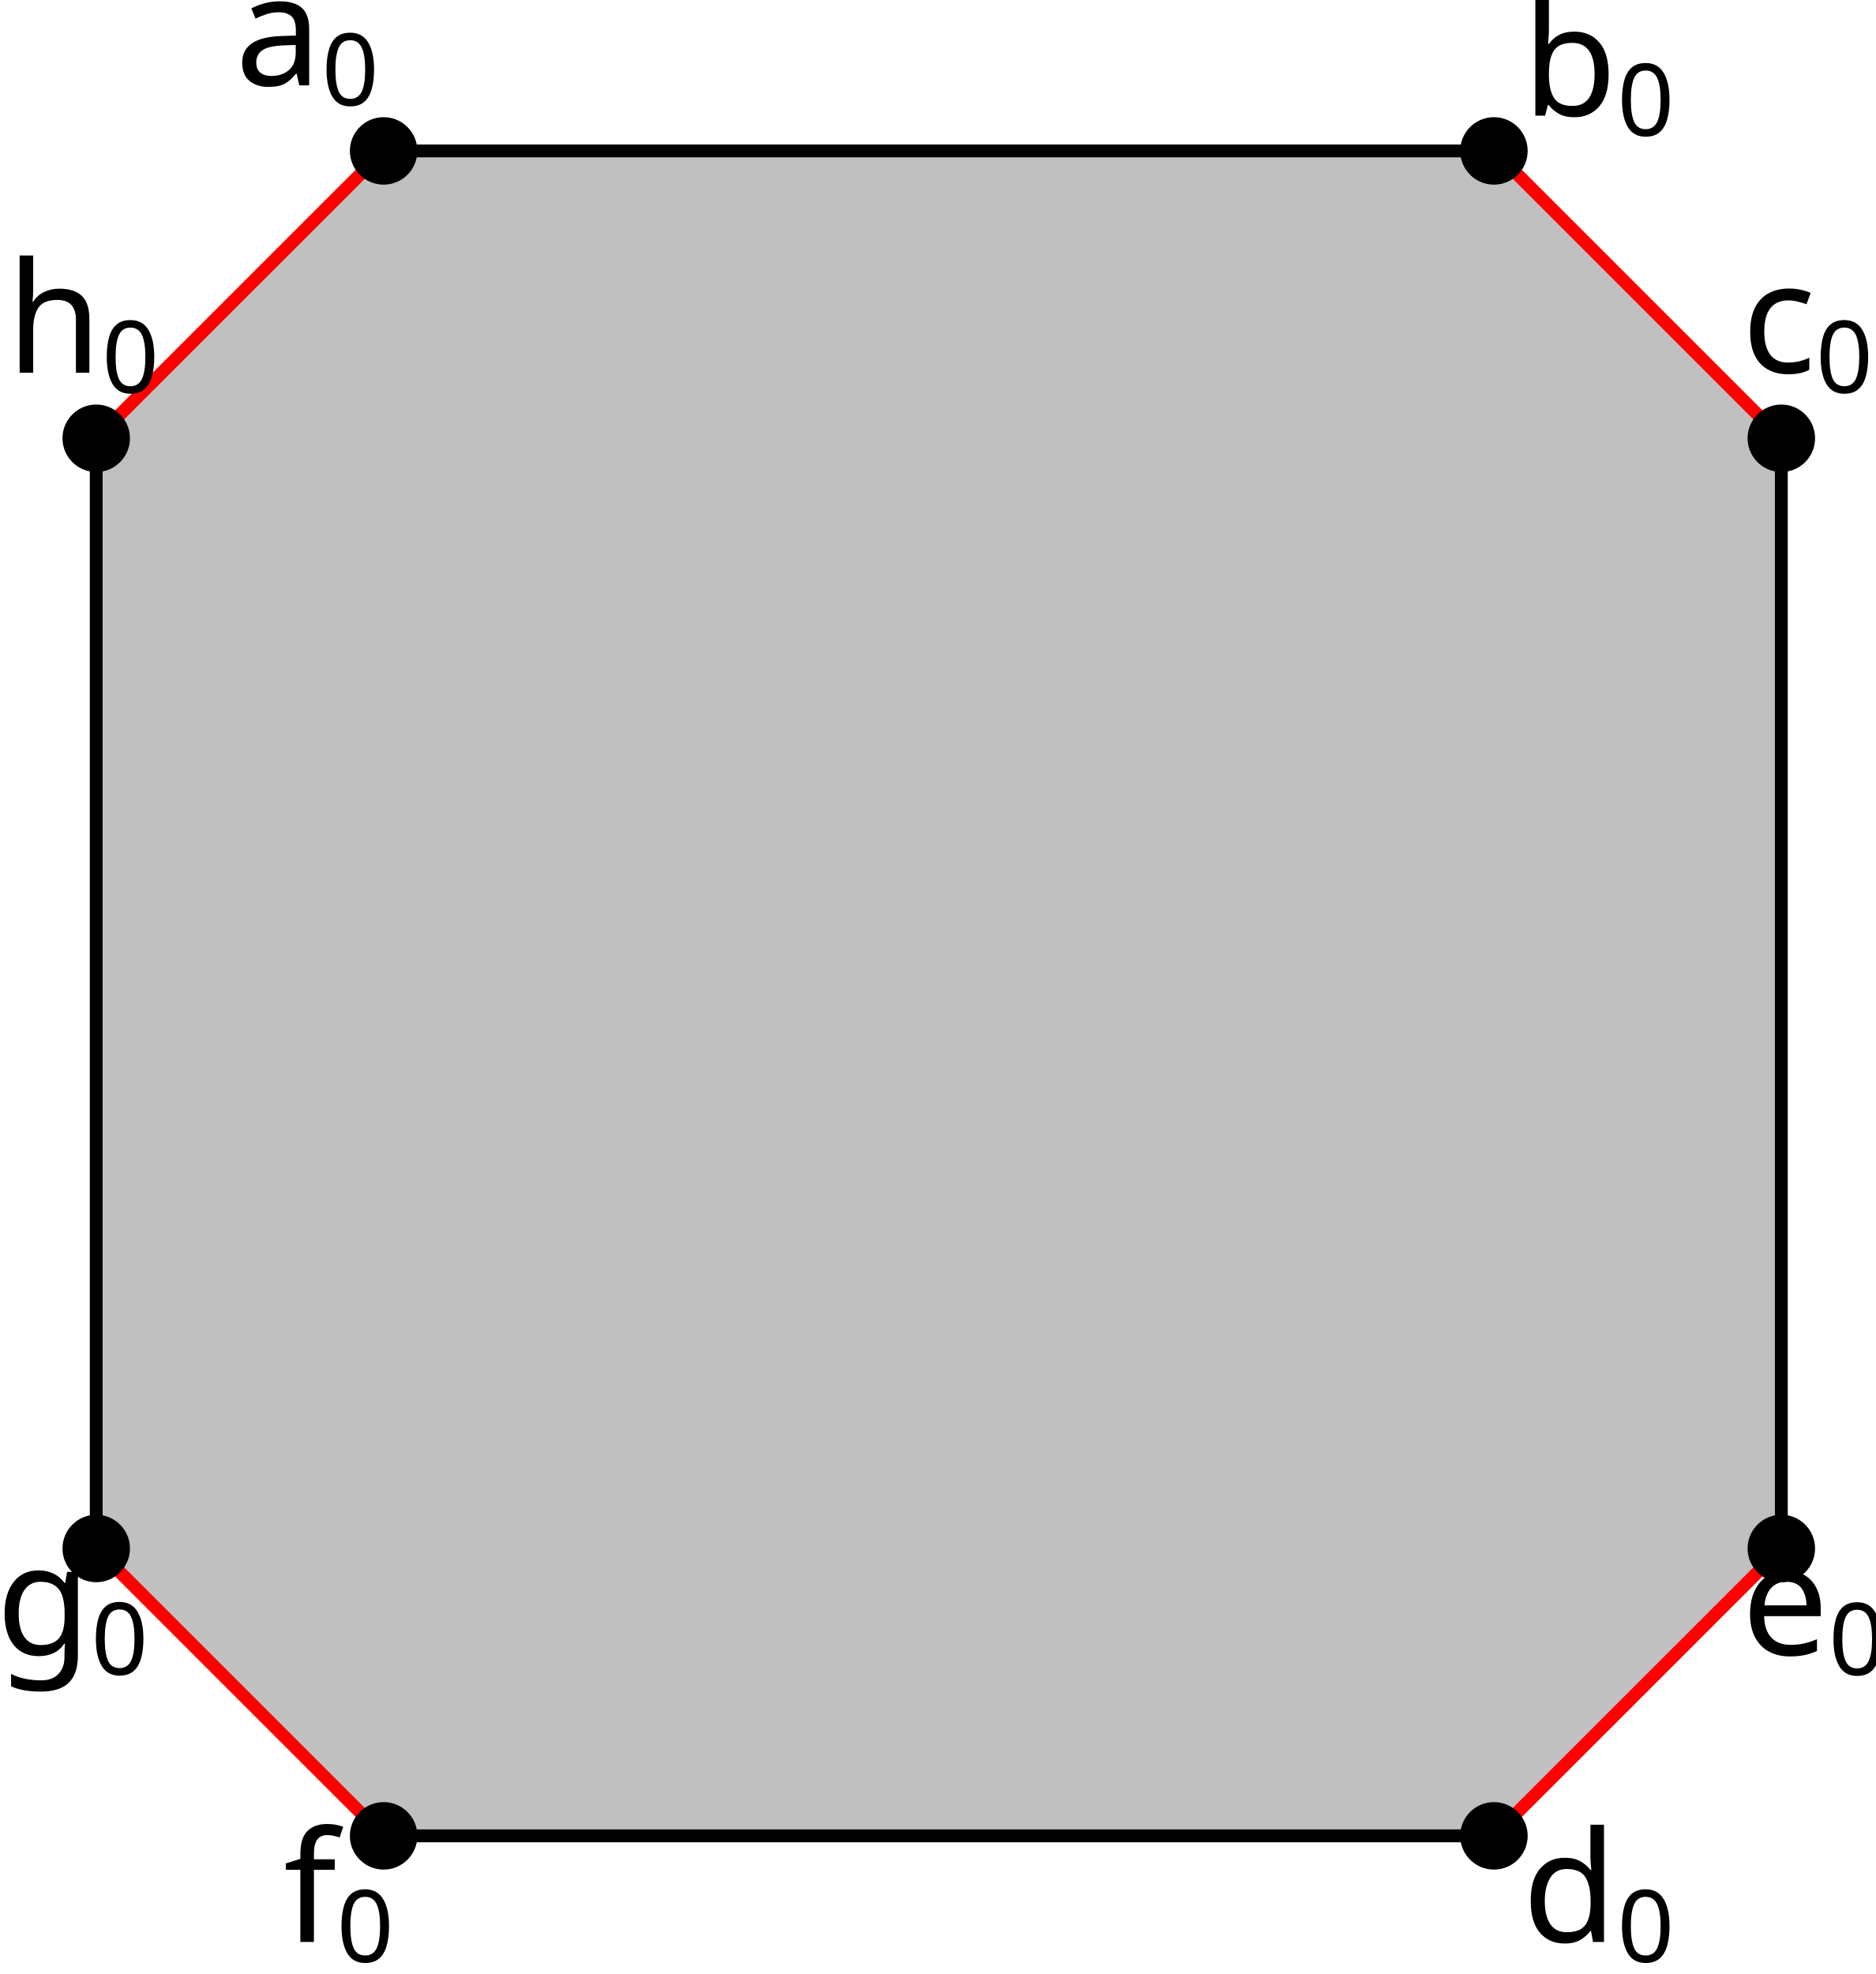
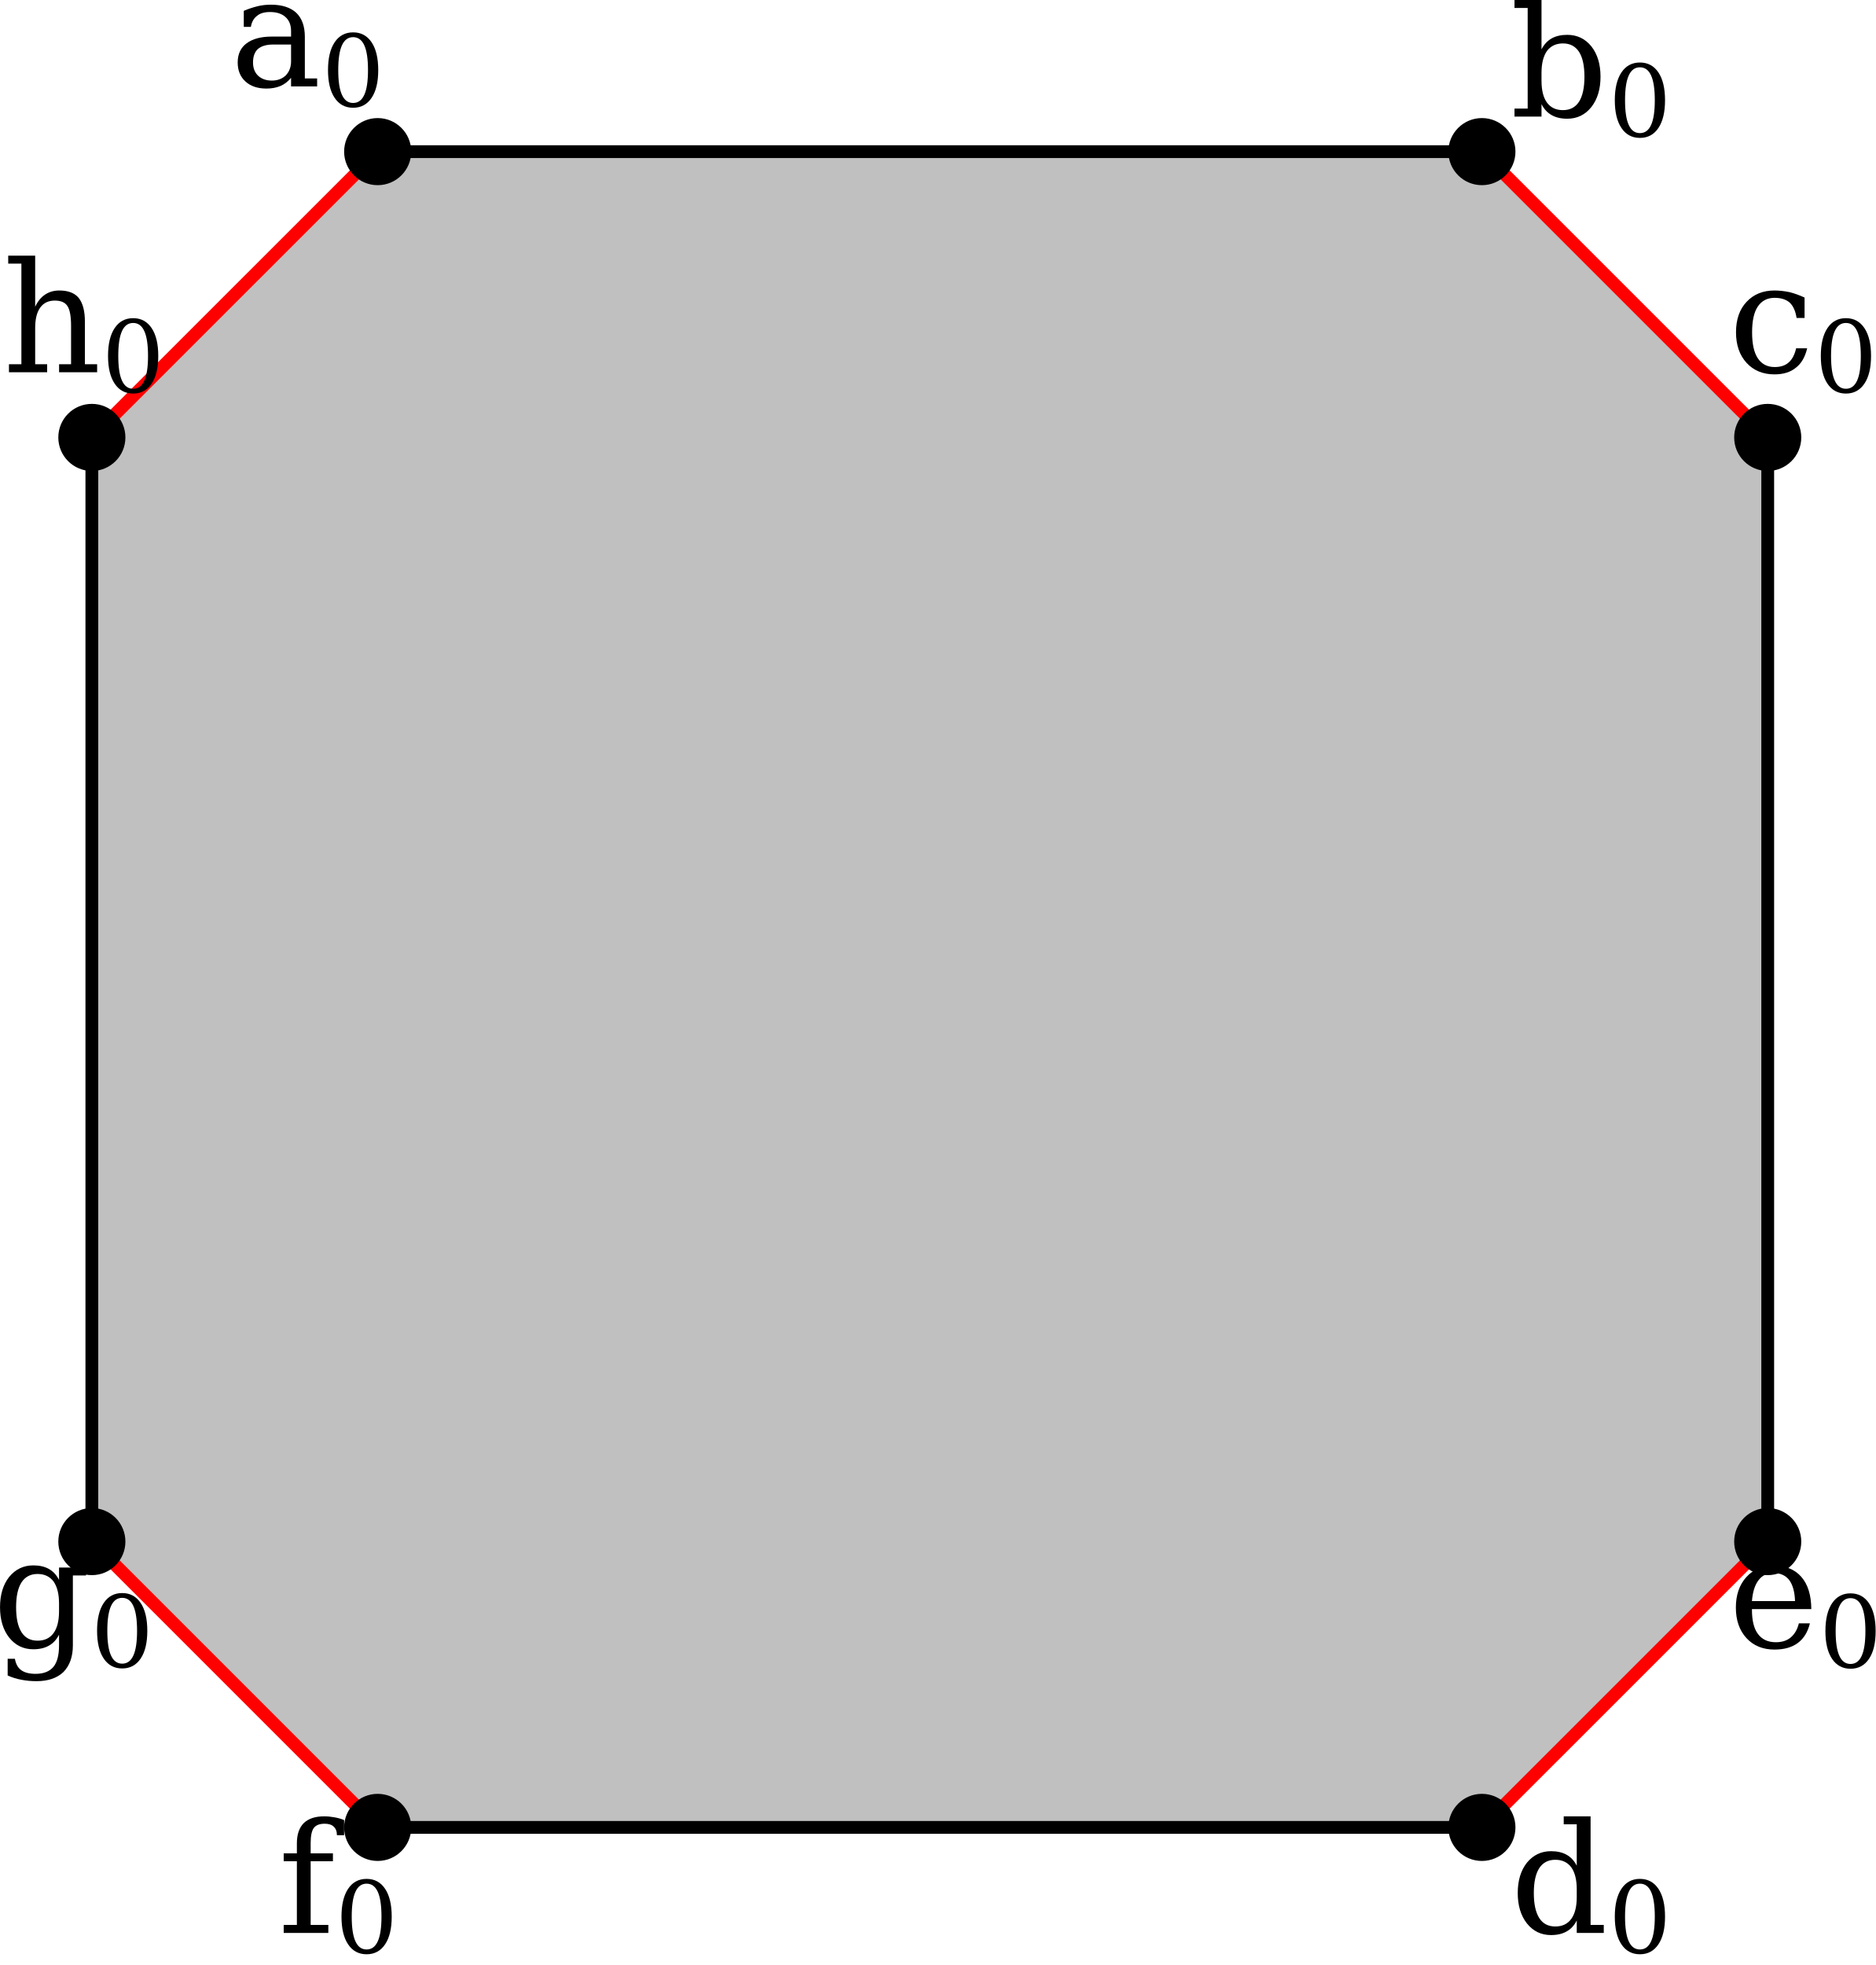
- <svg xmlns="http://www.w3.org/2000/svg" width="583.87" height="614.378" version="1.1" id="svg1">
+ <svg xmlns="http://www.w3.org/2000/svg" width="587.017" height="614.921" version="1.1" id="svg1">
  <defs id="defs1" />
  <style id="style">
		.arc0 {
			fill:none;
			fill-rule:evenodd;
			stroke:black;
			stroke-width:4;
			stroke-linecap:round;
			stroke-linejoin:round;
			stroke-opacity:1;
		}
		.arc1 {
			fill:none;
			fill-rule:evenodd;
			stroke:red;
			stroke-width:4;
			stroke-linecap:round;
			stroke-linejoin:round;
			stroke-opacity:1;
		}
		.arc2 {
			fill:none;
			fill-rule:evenodd;
			stroke:blue;
			stroke-width:4;
			stroke-linecap:round;
			stroke-linejoin:round;
			stroke-opacity:1;
		}
		.arc3 {
			fill:none;
			fill-rule:evenodd;
			stroke:green;
			stroke-width:4;
			stroke-linecap:round;
			stroke-linejoin:round;
			stroke-opacity:1;
		}
		.topological-dart {
			fill:#000000;
			stroke:#000000;
			stroke-width:0;
			stroke-linecap:round;
			stroke-linejoin:round;
			stroke-dasharray:none;
			paint-order:markers fill stroke;
		}
	</style>
-   <polygon points="476.207,41.294 821.793,41.294 911.246,130.733 911.246,476.266 821.793,565.706 476.207,565.706 386.755,476.266 386.755,130.733 " id="face_3_2_1_0_7_6_5_4" style="fill:#c0c0c0;stroke:none" opacity="1" transform="translate(-356.8061,5.674683)" />
-   <line class="arc1" id="link4_@1_5" x1="554.44" y1="136.408" x2="464.987" y2="46.969" />
-   <line class="arc0" id="link4_@0_3" x1="554.44" y1="136.408" x2="554.44" y2="481.941" />
-   <circle id="dart4" cx="554.44" cy="136.408" r="10" stroke="#000000" fill="#000000" />
-   <line class="arc0" id="link5_@0_6" x1="464.987" y1="46.969" x2="119.401" y2="46.969" />
-   <circle id="dart5" cx="464.987" cy="46.969" r="10" stroke="#000000" fill="#000000" />
-   <line class="arc1" id="link6_@1_7" x1="119.401" y1="46.969" x2="29.948" y2="136.408" />
-   <circle id="dart6" cx="119.401" cy="46.969" r="10" stroke="#000000" fill="#000000" />
-   <line class="arc0" id="link7_@0_0" x1="29.948" y1="136.408" x2="29.948" y2="481.941" />
-   <circle id="dart7" cx="29.948" cy="136.408" r="10" stroke="#000000" fill="#000000" />
-   <line class="arc1" id="link0_@1_1" x1="29.948" y1="481.941" x2="119.401" y2="571.38" />
-   <circle id="dart0" cx="29.948" cy="481.941" r="10" stroke="#000000" fill="#000000" />
-   <line class="arc1" id="link3_@1_2" x1="554.44" y1="481.941" x2="464.987" y2="571.38" />
-   <circle id="dart3" cx="554.44" cy="481.941" r="10" stroke="#000000" fill="#000000" />
-   <line class="arc0" id="link1_@0_2" x1="119.401" y1="571.38" x2="464.987" y2="571.38" />
-   <circle id="dart1" cx="119.401" cy="571.38" r="10" stroke="#000000" fill="#000000" />
-   <circle id="dart2" cx="464.987" cy="571.38" r="10" stroke="#000000" fill="#000000" />
-   <text xml:space="preserve" style="font-style:normal;font-variant:normal;font-weight:normal;font-stretch:normal;font-size:48px;font-family:'Fira Sans';-inkscape-font-specification:'Fira Sans';font-variant-ligatures:normal;font-variant-caps:normal;font-variant-numeric:normal;font-variant-east-asian:normal;fill:#000000;fill-opacity:1;stroke:none;stroke-width:6.667;stroke-linecap:square;stroke-dasharray:none;stroke-dashoffset:25.728;stroke-opacity:1" x="73.185" y="26.564" id="text1">
-     <tspan id="tspan1" x="73.185" y="26.564">a<tspan style="font-style:normal;font-variant:normal;font-weight:normal;font-stretch:normal;font-size:65%;font-family:'Fira Sans';-inkscape-font-specification:'Fira Sans';baseline-shift:sub" id="tspan2">0</tspan>
+   <polygon points="821.793,565.706 476.207,565.706 386.755,476.266 386.755,130.733 476.207,41.294 821.793,41.294 911.246,130.733 911.246,476.266 " id="face_3_2_1_0_7_6_5_4" style="fill:#c0c0c0;stroke:none" opacity="1" transform="translate(-358.0061,6.154683)" />
+   <line class="arc1" id="link4_@1_5" x1="553.24" y1="136.888" x2="463.787" y2="47.449" />
+   <line class="arc0" id="link4_@0_3" x1="553.24" y1="136.888" x2="553.24" y2="482.421" />
+   <circle id="dart4" cx="553.24" cy="136.888" r="10" stroke="#000000" fill="#000000" />
+   <line class="arc0" id="link5_@0_6" x1="463.787" y1="47.449" x2="118.201" y2="47.449" />
+   <circle id="dart5" cx="463.787" cy="47.449" r="10" stroke="#000000" fill="#000000" />
+   <line class="arc1" id="link6_@1_7" x1="118.201" y1="47.449" x2="28.748" y2="136.888" />
+   <circle id="dart6" cx="118.201" cy="47.449" r="10" stroke="#000000" fill="#000000" />
+   <line class="arc0" id="link7_@0_0" x1="28.748" y1="136.888" x2="28.748" y2="482.421" />
+   <circle id="dart7" cx="28.748" cy="136.888" r="10" stroke="#000000" fill="#000000" />
+   <line class="arc1" id="link0_@1_1" x1="28.748" y1="482.421" x2="118.201" y2="571.86" />
+   <circle id="dart0" cx="28.748" cy="482.421" r="10" stroke="#000000" fill="#000000" />
+   <line class="arc1" id="link3_@1_2" x1="553.24" y1="482.421" x2="463.787" y2="571.86" />
+   <circle id="dart3" cx="553.24" cy="482.421" r="10" stroke="#000000" fill="#000000" />
+   <line class="arc0" id="link1_@0_2" x1="118.201" y1="571.86" x2="463.787" y2="571.86" />
+   <circle id="dart1" cx="118.201" cy="571.86" r="10" stroke="#000000" fill="#000000" />
+   <circle id="dart2" cx="463.787" cy="571.86" r="10" stroke="#000000" fill="#000000" />
+   <text xml:space="preserve" style="font-style:normal;font-variant:normal;font-weight:normal;font-stretch:normal;font-size:48px;font-family:'DejaVu Math TeX Gyre';-inkscape-font-specification:'DejaVu Math TeX Gyre';font-variant-ligatures:normal;font-variant-caps:normal;font-variant-numeric:normal;font-variant-east-asian:normal;fill:#000000;fill-opacity:1;stroke:none;stroke-width:6.667;stroke-linecap:square;stroke-dasharray:none;stroke-dashoffset:25.728;stroke-opacity:1" x="71.985" y="27.044" id="text1">
+     <tspan id="tspan1" x="71.985" y="27.044">a<tspan style="font-style:normal;font-variant:normal;font-weight:normal;font-stretch:normal;font-size:65%;font-family:'DejaVu Math TeX Gyre';-inkscape-font-specification:'DejaVu Math TeX Gyre';baseline-shift:sub" id="tspan2">0</tspan>
    </tspan>
  </text>
-   <text xml:space="preserve" style="font-style:normal;font-variant:normal;font-weight:normal;font-stretch:normal;font-size:48px;font-family:'Fira Sans';-inkscape-font-specification:'Fira Sans';font-variant-ligatures:normal;font-variant-caps:normal;font-variant-numeric:normal;font-variant-east-asian:normal;fill:#000000;fill-opacity:1;stroke:none;stroke-width:6.667;stroke-linecap:square;stroke-dasharray:none;stroke-dashoffset:25.728;stroke-opacity:1" x="473.799" y="36" id="text1-3">
-     <tspan id="tspan1-1" x="473.799" y="36">b<tspan style="font-style:normal;font-variant:normal;font-weight:normal;font-stretch:normal;font-size:65%;font-family:'Fira Sans';-inkscape-font-specification:'Fira Sans';baseline-shift:sub" id="tspan3">0</tspan>
+   <text xml:space="preserve" style="font-style:normal;font-variant:normal;font-weight:normal;font-stretch:normal;font-size:48px;font-family:'DejaVu Math TeX Gyre';-inkscape-font-specification:'DejaVu Math TeX Gyre';font-variant-ligatures:normal;font-variant-caps:normal;font-variant-numeric:normal;font-variant-east-asian:normal;fill:#000000;fill-opacity:1;stroke:none;stroke-width:6.667;stroke-linecap:square;stroke-dasharray:none;stroke-dashoffset:25.728;stroke-opacity:1" x="472.599" y="36.48" id="text1-3">
+     <tspan id="tspan1-1" x="472.599" y="36.48">b<tspan style="font-style:normal;font-variant:normal;font-weight:normal;font-stretch:normal;font-size:65%;font-family:'DejaVu Math TeX Gyre';-inkscape-font-specification:'DejaVu Math TeX Gyre';baseline-shift:sub" id="tspan3">0</tspan>
    </tspan>
  </text>
-   <text xml:space="preserve" style="font-style:normal;font-variant:normal;font-weight:normal;font-stretch:normal;font-size:48px;font-family:'Fira Sans';-inkscape-font-specification:'Fira Sans';font-variant-ligatures:normal;font-variant-caps:normal;font-variant-numeric:normal;font-variant-east-asian:normal;fill:#000000;fill-opacity:1;stroke:none;stroke-width:6.667;stroke-linecap:square;stroke-dasharray:none;stroke-dashoffset:25.728;stroke-opacity:1" x="2.037" y="116.003" id="text1-5">
-     <tspan id="tspan1-7" x="2.037" y="116.003">h<tspan style="font-style:normal;font-variant:normal;font-weight:normal;font-stretch:normal;font-size:65%;font-family:'Fira Sans';-inkscape-font-specification:'Fira Sans';baseline-shift:sub" id="tspan4">0</tspan>
+   <text xml:space="preserve" style="font-style:normal;font-variant:normal;font-weight:normal;font-stretch:normal;font-size:48px;font-family:'DejaVu Math TeX Gyre';-inkscape-font-specification:'DejaVu Math TeX Gyre';font-variant-ligatures:normal;font-variant-caps:normal;font-variant-numeric:normal;font-variant-east-asian:normal;fill:#000000;fill-opacity:1;stroke:none;stroke-width:6.667;stroke-linecap:square;stroke-dasharray:none;stroke-dashoffset:25.728;stroke-opacity:1" x="0.837" y="116.483" id="text1-5">
+     <tspan id="tspan1-7" x="0.837" y="116.483">h<tspan style="font-style:normal;font-variant:normal;font-weight:normal;font-stretch:normal;font-size:65%;font-family:'DejaVu Math TeX Gyre';-inkscape-font-specification:'DejaVu Math TeX Gyre';baseline-shift:sub" id="tspan4">0</tspan>
    </tspan>
  </text>
-   <text xml:space="preserve" style="font-style:normal;font-variant:normal;font-weight:normal;font-stretch:normal;font-size:48px;font-family:'Fira Sans';-inkscape-font-specification:'Fira Sans';font-variant-ligatures:normal;font-variant-caps:normal;font-variant-numeric:normal;font-variant-east-asian:normal;fill:#000000;fill-opacity:1;stroke:none;stroke-width:6.667;stroke-linecap:square;stroke-dasharray:none;stroke-dashoffset:25.728;stroke-opacity:1" x="-1.2" y="514.964" id="text1-59">
-     <tspan id="tspan1-75" x="-1.2" y="514.964">g<tspan style="font-style:normal;font-variant:normal;font-weight:normal;font-stretch:normal;font-size:65%;font-family:'Fira Sans';-inkscape-font-specification:'Fira Sans';baseline-shift:sub" id="tspan5">0</tspan>
+   <text xml:space="preserve" style="font-style:normal;font-variant:normal;font-weight:normal;font-stretch:normal;font-size:48px;font-family:'DejaVu Math TeX Gyre';-inkscape-font-specification:'DejaVu Math TeX Gyre';font-variant-ligatures:normal;font-variant-caps:normal;font-variant-numeric:normal;font-variant-east-asian:normal;fill:#000000;fill-opacity:1;stroke:none;stroke-width:6.667;stroke-linecap:square;stroke-dasharray:none;stroke-dashoffset:25.728;stroke-opacity:1" x="-2.4" y="515.444" id="text1-59">
+     <tspan id="tspan1-75" x="-2.4" y="515.444">g<tspan style="font-style:normal;font-variant:normal;font-weight:normal;font-stretch:normal;font-size:65%;font-family:'DejaVu Math TeX Gyre';-inkscape-font-specification:'DejaVu Math TeX Gyre';baseline-shift:sub" id="tspan5">0</tspan>
    </tspan>
  </text>
-   <text xml:space="preserve" style="font-style:normal;font-variant:normal;font-weight:normal;font-stretch:normal;font-size:48px;font-family:'Fira Sans';-inkscape-font-specification:'Fira Sans';font-variant-ligatures:normal;font-variant-caps:normal;font-variant-numeric:normal;font-variant-east-asian:normal;fill:#000000;fill-opacity:1;stroke:none;stroke-width:6.667;stroke-linecap:square;stroke-dasharray:none;stroke-dashoffset:25.728;stroke-opacity:1" x="88.253" y="604.404" id="text1-31">
-     <tspan id="tspan1-8" x="88.253" y="604.404">f<tspan style="font-style:normal;font-variant:normal;font-weight:normal;font-stretch:normal;font-size:65%;font-family:'Fira Sans';-inkscape-font-specification:'Fira Sans';baseline-shift:sub" id="tspan6">0</tspan>
+   <text xml:space="preserve" style="font-style:normal;font-variant:normal;font-weight:normal;font-stretch:normal;font-size:48px;font-family:'DejaVu Math TeX Gyre';-inkscape-font-specification:'DejaVu Math TeX Gyre';font-variant-ligatures:normal;font-variant-caps:normal;font-variant-numeric:normal;font-variant-east-asian:normal;fill:#000000;fill-opacity:1;stroke:none;stroke-width:6.667;stroke-linecap:square;stroke-dasharray:none;stroke-dashoffset:25.728;stroke-opacity:1" x="87.053" y="604.884" id="text1-31">
+     <tspan id="tspan1-8" x="87.053" y="604.884">f<tspan style="font-style:normal;font-variant:normal;font-weight:normal;font-stretch:normal;font-size:65%;font-family:'DejaVu Math TeX Gyre';-inkscape-font-specification:'DejaVu Math TeX Gyre';baseline-shift:sub" id="tspan6">0</tspan>
    </tspan>
  </text>
-   <text xml:space="preserve" style="font-style:normal;font-variant:normal;font-weight:normal;font-stretch:normal;font-size:48px;font-family:'Fira Sans';-inkscape-font-specification:'Fira Sans';font-variant-ligatures:normal;font-variant-caps:normal;font-variant-numeric:normal;font-variant-east-asian:normal;fill:#000000;fill-opacity:1;stroke:none;stroke-width:6.667;stroke-linecap:square;stroke-dasharray:none;stroke-dashoffset:25.728;stroke-opacity:1" x="473.799" y="604.404" id="text1-33">
-     <tspan id="tspan1-3" x="473.799" y="604.404">d<tspan style="font-style:normal;font-variant:normal;font-weight:normal;font-stretch:normal;font-size:65%;font-family:'Fira Sans';-inkscape-font-specification:'Fira Sans';baseline-shift:sub" id="tspan7">0</tspan>
+   <text xml:space="preserve" style="font-style:normal;font-variant:normal;font-weight:normal;font-stretch:normal;font-size:48px;font-family:'DejaVu Math TeX Gyre';-inkscape-font-specification:'DejaVu Math TeX Gyre';font-variant-ligatures:normal;font-variant-caps:normal;font-variant-numeric:normal;font-variant-east-asian:normal;fill:#000000;fill-opacity:1;stroke:none;stroke-width:6.667;stroke-linecap:square;stroke-dasharray:none;stroke-dashoffset:25.728;stroke-opacity:1" x="472.599" y="604.884" id="text1-33">
+     <tspan id="tspan1-3" x="472.599" y="604.884">d<tspan style="font-style:normal;font-variant:normal;font-weight:normal;font-stretch:normal;font-size:65%;font-family:'DejaVu Math TeX Gyre';-inkscape-font-specification:'DejaVu Math TeX Gyre';baseline-shift:sub" id="tspan7">0</tspan>
    </tspan>
  </text>
-   <text xml:space="preserve" style="font-style:normal;font-variant:normal;font-weight:normal;font-stretch:normal;font-size:48px;font-family:'Fira Sans';-inkscape-font-specification:'Fira Sans';font-variant-ligatures:normal;font-variant-caps:normal;font-variant-numeric:normal;font-variant-east-asian:normal;fill:#000000;fill-opacity:1;stroke:none;stroke-width:6.667;stroke-linecap:square;stroke-dasharray:none;stroke-dashoffset:25.728;stroke-opacity:1" x="542.065" y="515.058" id="text1-4">
-     <tspan id="tspan1-88" x="542.065" y="515.058">e<tspan style="font-style:normal;font-variant:normal;font-weight:normal;font-stretch:normal;font-size:65%;font-family:'Fira Sans';-inkscape-font-specification:'Fira Sans';baseline-shift:sub" id="tspan8">0</tspan>
+   <text xml:space="preserve" style="font-style:normal;font-variant:normal;font-weight:normal;font-stretch:normal;font-size:48px;font-family:'DejaVu Math TeX Gyre';-inkscape-font-specification:'DejaVu Math TeX Gyre';font-variant-ligatures:normal;font-variant-caps:normal;font-variant-numeric:normal;font-variant-east-asian:normal;fill:#000000;fill-opacity:1;stroke:none;stroke-width:6.667;stroke-linecap:square;stroke-dasharray:none;stroke-dashoffset:25.728;stroke-opacity:1" x="540.865" y="515.538" id="text1-4">
+     <tspan id="tspan1-88" x="540.865" y="515.538">e<tspan style="font-style:normal;font-variant:normal;font-weight:normal;font-stretch:normal;font-size:65%;font-family:'DejaVu Math TeX Gyre';-inkscape-font-specification:'DejaVu Math TeX Gyre';baseline-shift:sub" id="tspan8">0</tspan>
    </tspan>
  </text>
-   <text xml:space="preserve" style="font-style:normal;font-variant:normal;font-weight:normal;font-stretch:normal;font-size:48px;font-family:'Fira Sans';-inkscape-font-specification:'Fira Sans';font-variant-ligatures:normal;font-variant-caps:normal;font-variant-numeric:normal;font-variant-east-asian:normal;fill:#000000;fill-opacity:1;stroke:none;stroke-width:6.667;stroke-linecap:square;stroke-dasharray:none;stroke-dashoffset:25.728;stroke-opacity:1" x="542.112" y="116.003" id="text1-7">
-     <tspan id="tspan1-6" x="542.112" y="116.003">c<tspan style="font-style:normal;font-variant:normal;font-weight:normal;font-stretch:normal;font-size:65%;font-family:'Fira Sans';-inkscape-font-specification:'Fira Sans';baseline-shift:sub" id="tspan9">0</tspan>
+   <text xml:space="preserve" style="font-style:normal;font-variant:normal;font-weight:normal;font-stretch:normal;font-size:48px;font-family:'DejaVu Math TeX Gyre';-inkscape-font-specification:'DejaVu Math TeX Gyre';font-variant-ligatures:normal;font-variant-caps:normal;font-variant-numeric:normal;font-variant-east-asian:normal;fill:#000000;fill-opacity:1;stroke:none;stroke-width:6.667;stroke-linecap:square;stroke-dasharray:none;stroke-dashoffset:25.728;stroke-opacity:1" x="540.912" y="116.483" id="text1-7">
+     <tspan id="tspan1-6" x="540.912" y="116.483">c<tspan style="font-style:normal;font-variant:normal;font-weight:normal;font-stretch:normal;font-size:65%;font-family:'DejaVu Math TeX Gyre';-inkscape-font-specification:'DejaVu Math TeX Gyre';baseline-shift:sub" id="tspan9">0</tspan>
    </tspan>
  </text>
</svg>
